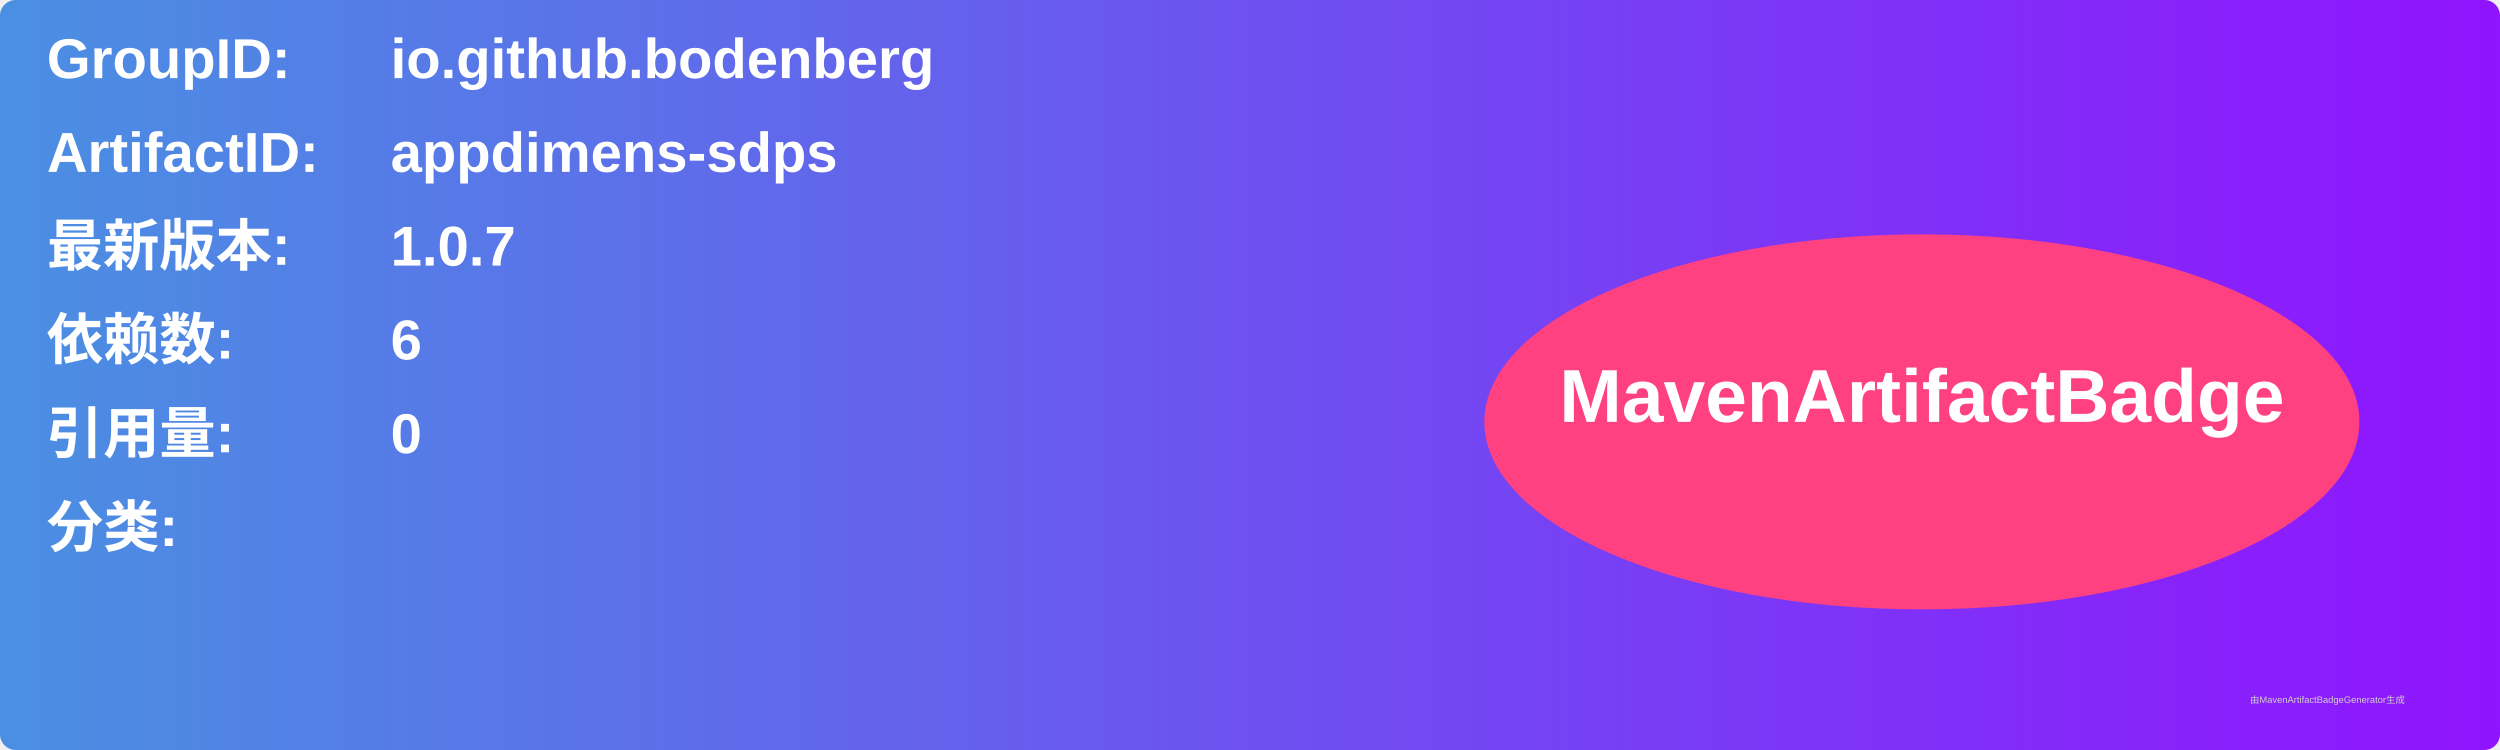
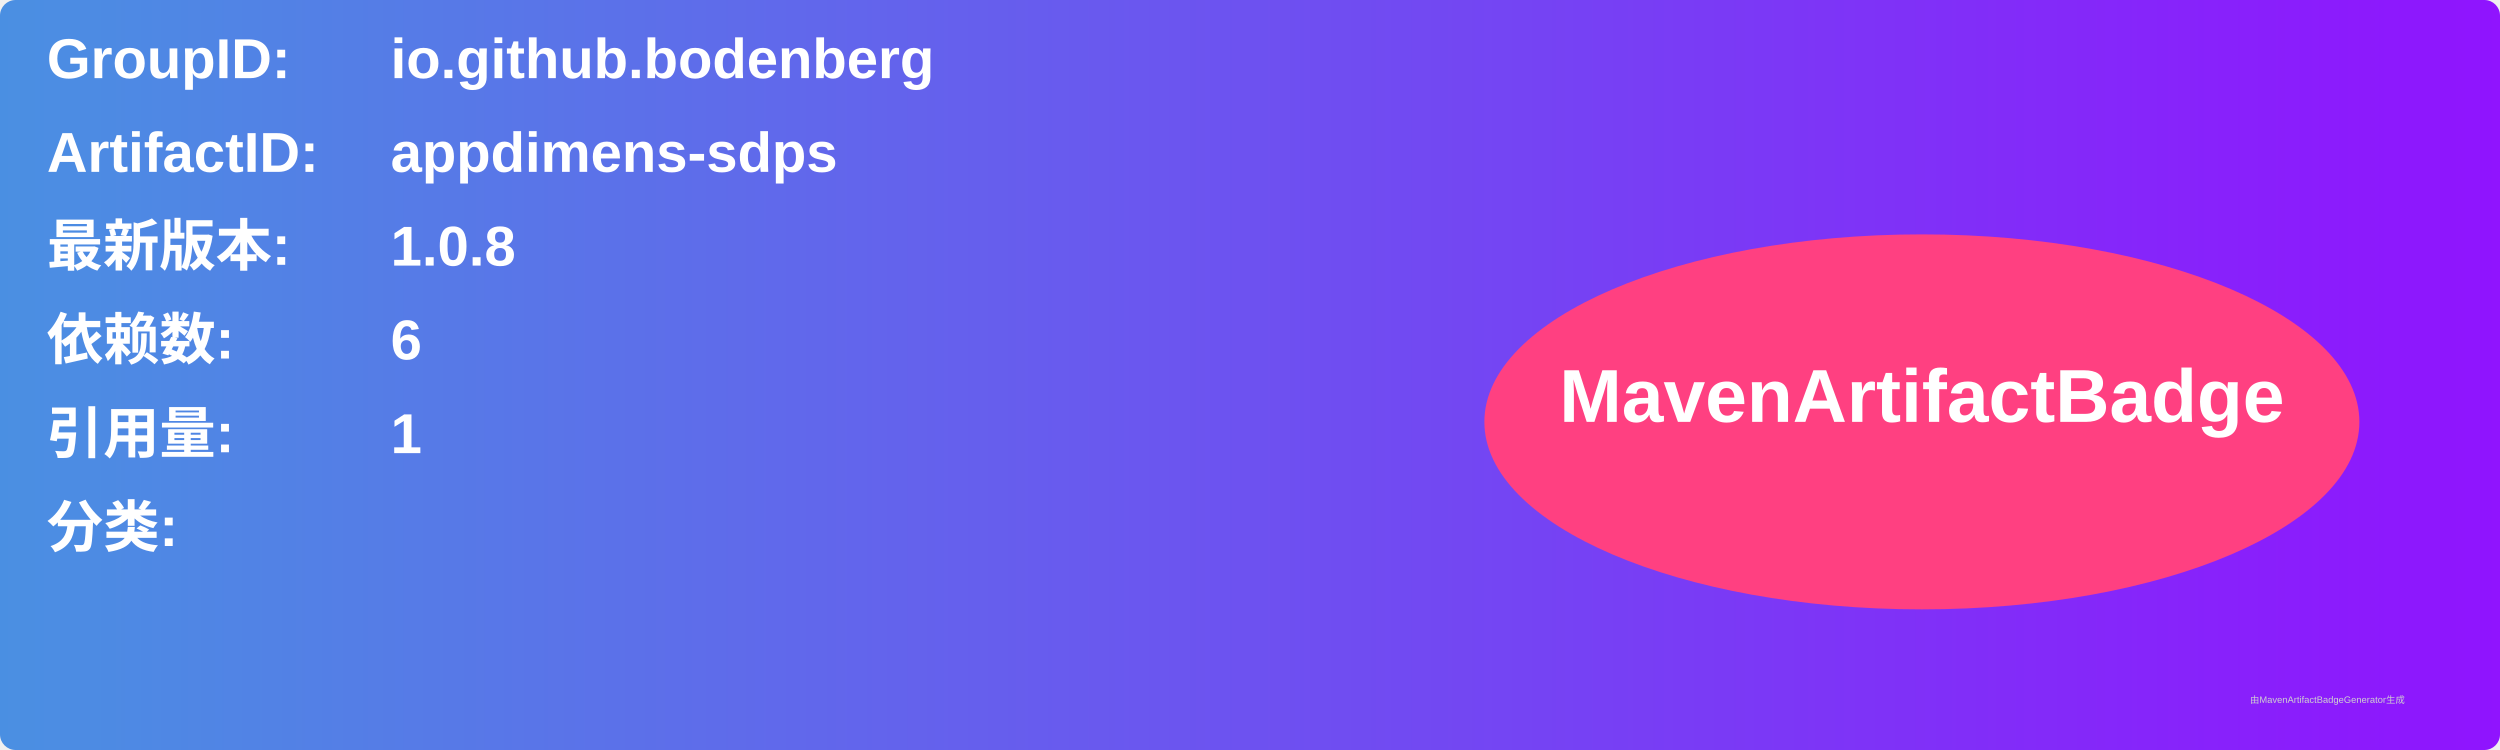
<svg xmlns="http://www.w3.org/2000/svg" width="800" height="240" viewBox="0 0 800 240">
  <linearGradient id="grad" x1="0%" y1="0%" x2="100%" y2="0%">
    <stop offset="0%" stop-color="#4a90e2" />
    <stop offset="100%" stop-color="#9013fe" />
  </linearGradient>
  <rect width="100%" height="100%" rx="5" ry="5" fill="url(#grad)" />
  <g transform="translate(15, 15)">
    <text x="0" y="10" font-family="Arial" font-size="18" fill="white" font-weight="bold" width="260">GroupID:</text>
    <text x="110" y="10" font-family="Arial" font-size="18" fill="white" font-weight="bold" width="460">io.github.bodenberg</text>
    <text x="0" y="40" font-family="Arial" font-size="18" fill="white" font-weight="bold" width="260">ArtifactID:</text>
    <text x="110" y="40" font-family="Arial" font-size="18" fill="white" font-weight="bold" width="460">appdimens-sdps</text>
    <text x="0" y="70" font-family="Arial" font-size="18" fill="white" font-weight="bold">最新版本:</text>
    <text x="110" y="70" font-family="Arial" font-size="18" fill="white" font-weight="bold">
-       <tspan font-weight="bold">1.0.7</tspan>
+       <tspan font-weight="bold">1.0.8</tspan>
    </text>
    <text x="0" y="100" font-family="Arial" font-size="18" fill="white" font-weight="bold">依赖数: </text>
    <text x="110" y="100" font-family="Arial" font-size="18" fill="white">
      <tspan font-weight="bold">6</tspan>
    </text>
    <text x="0" y="130" font-family="Arial" font-size="18" fill="white" font-weight="bold">引用量: </text>
    <text x="110" y="130" font-family="Arial" font-size="18" fill="white">
-       <tspan font-weight="bold">0</tspan>
+       <tspan font-weight="bold">1</tspan>
    </text>
    <text x="0" y="160" font-family="Arial" font-size="18" fill="white" font-weight="bold">分类:</text>
    <text x="10" y="190" font-family="Arial" font-size="10" fill="white">
      <tspan font-weight="bold" />
    </text>
    <ellipse cx="600" cy="120" rx="140" ry="60" fill="#ff4081" />
    <text x="600" y="120" text-anchor="middle" font-family="Arial" font-size="24" fill="white" font-weight="bold">MavenArtifactBadge</text>
  </g>
  <text x="720" y="225" font-family="Arial" font-size="3" fill="#d0d0d0">由MavenArtifactBadgeGenerator生成</text>
</svg>
